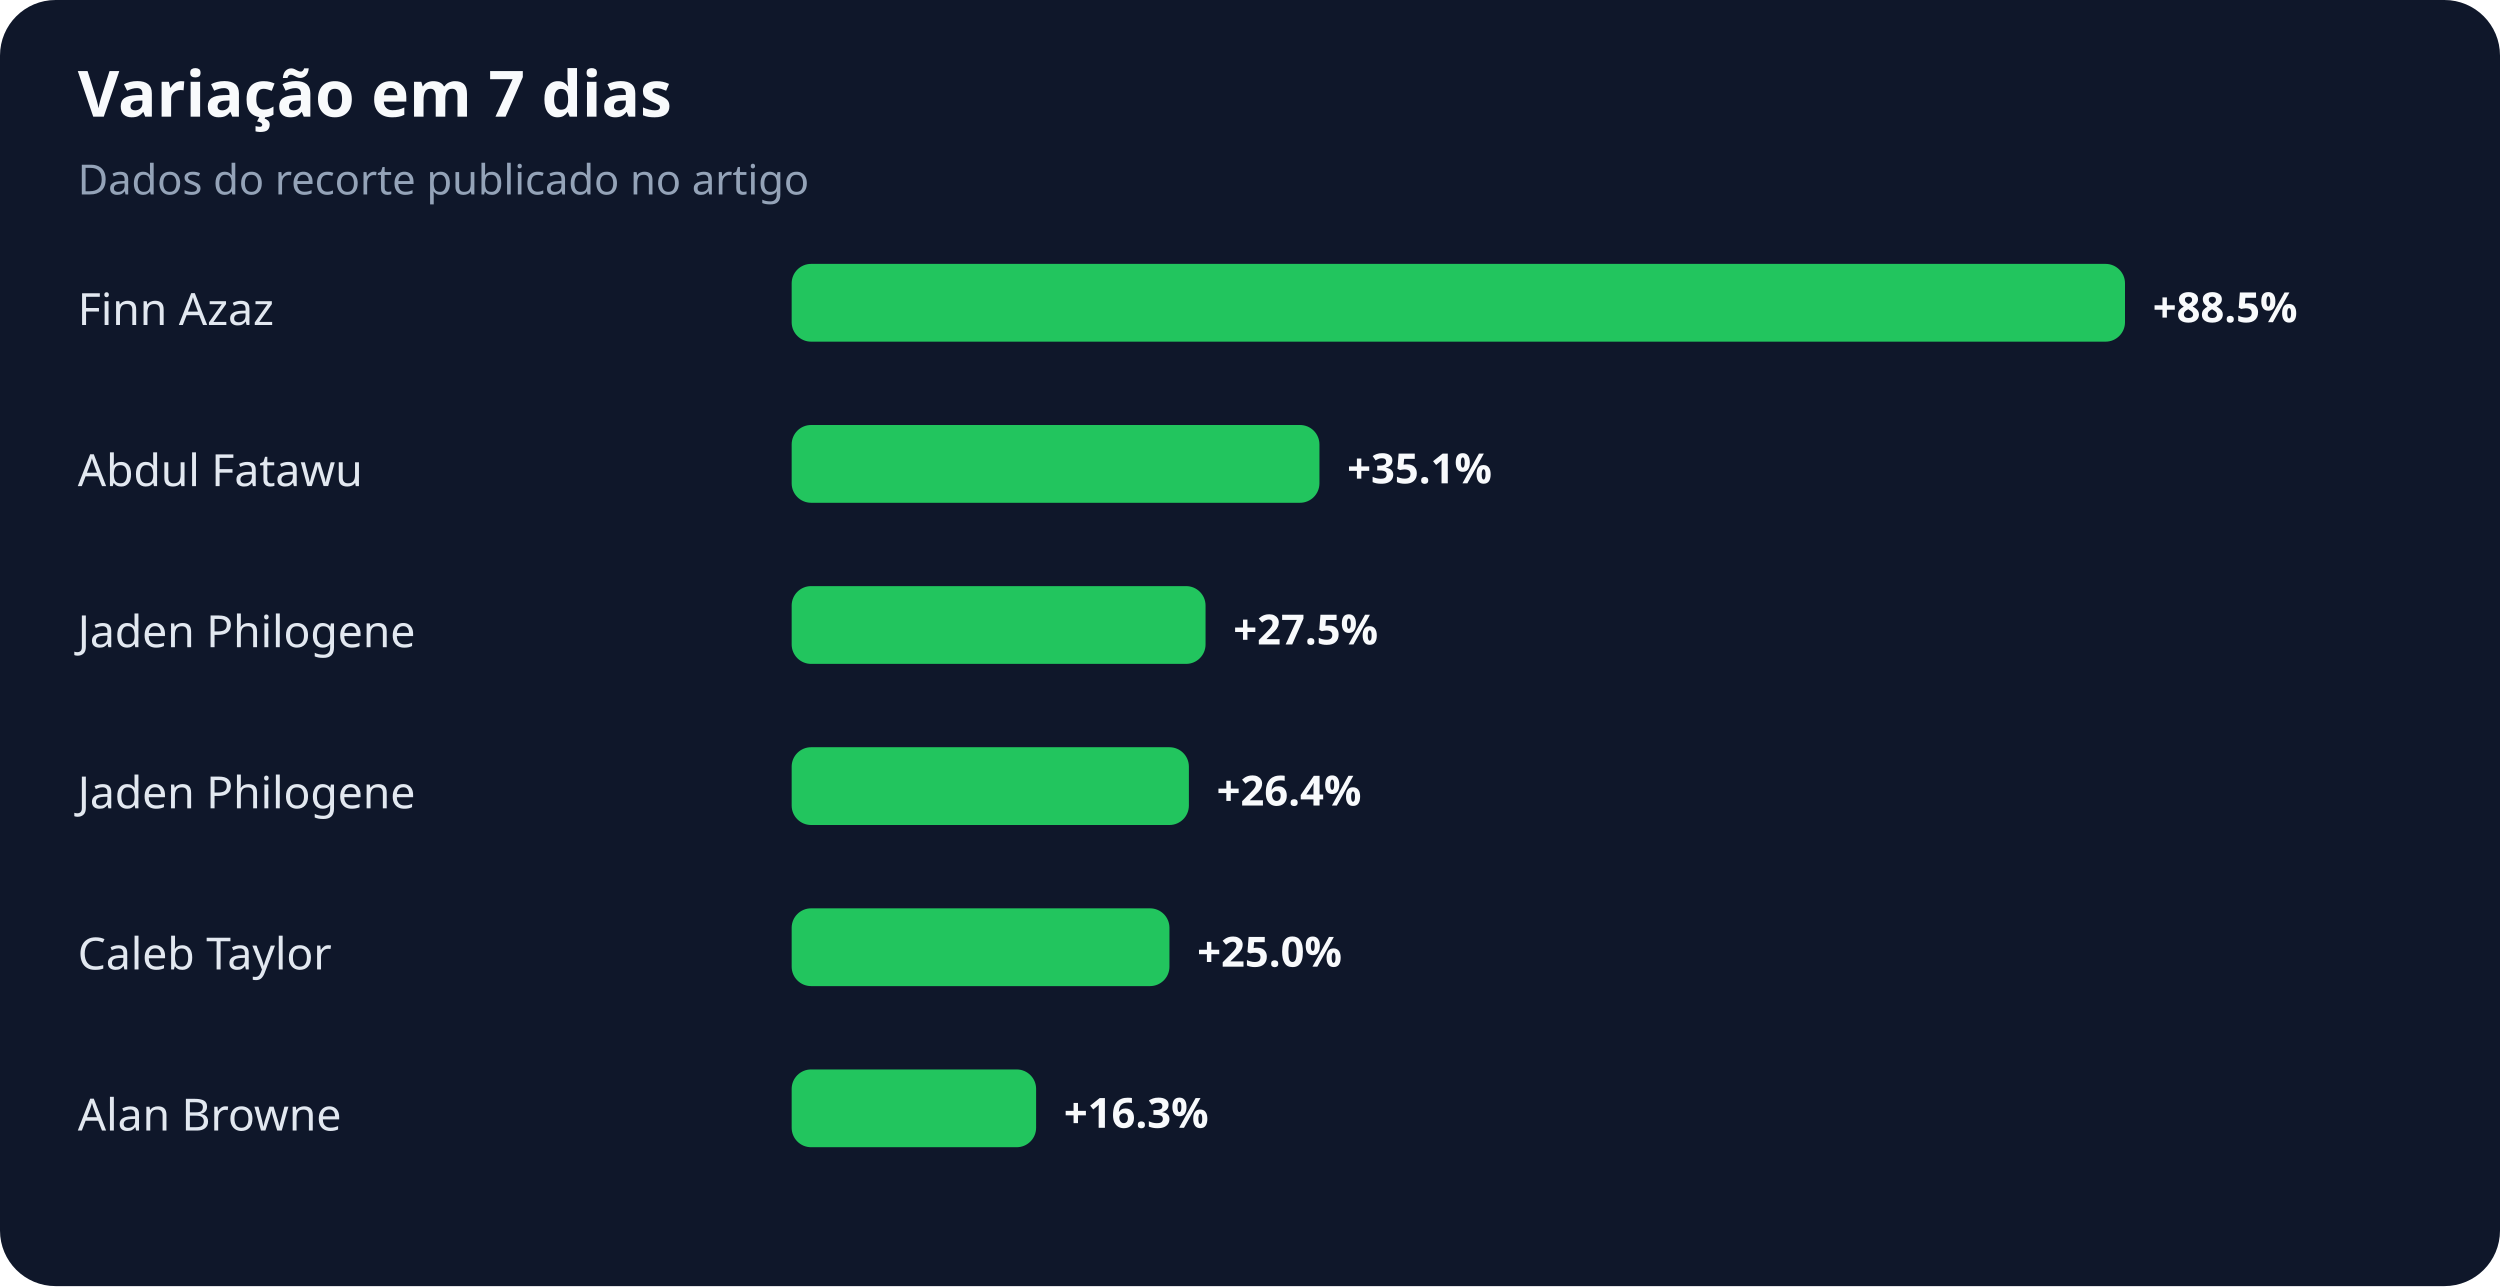
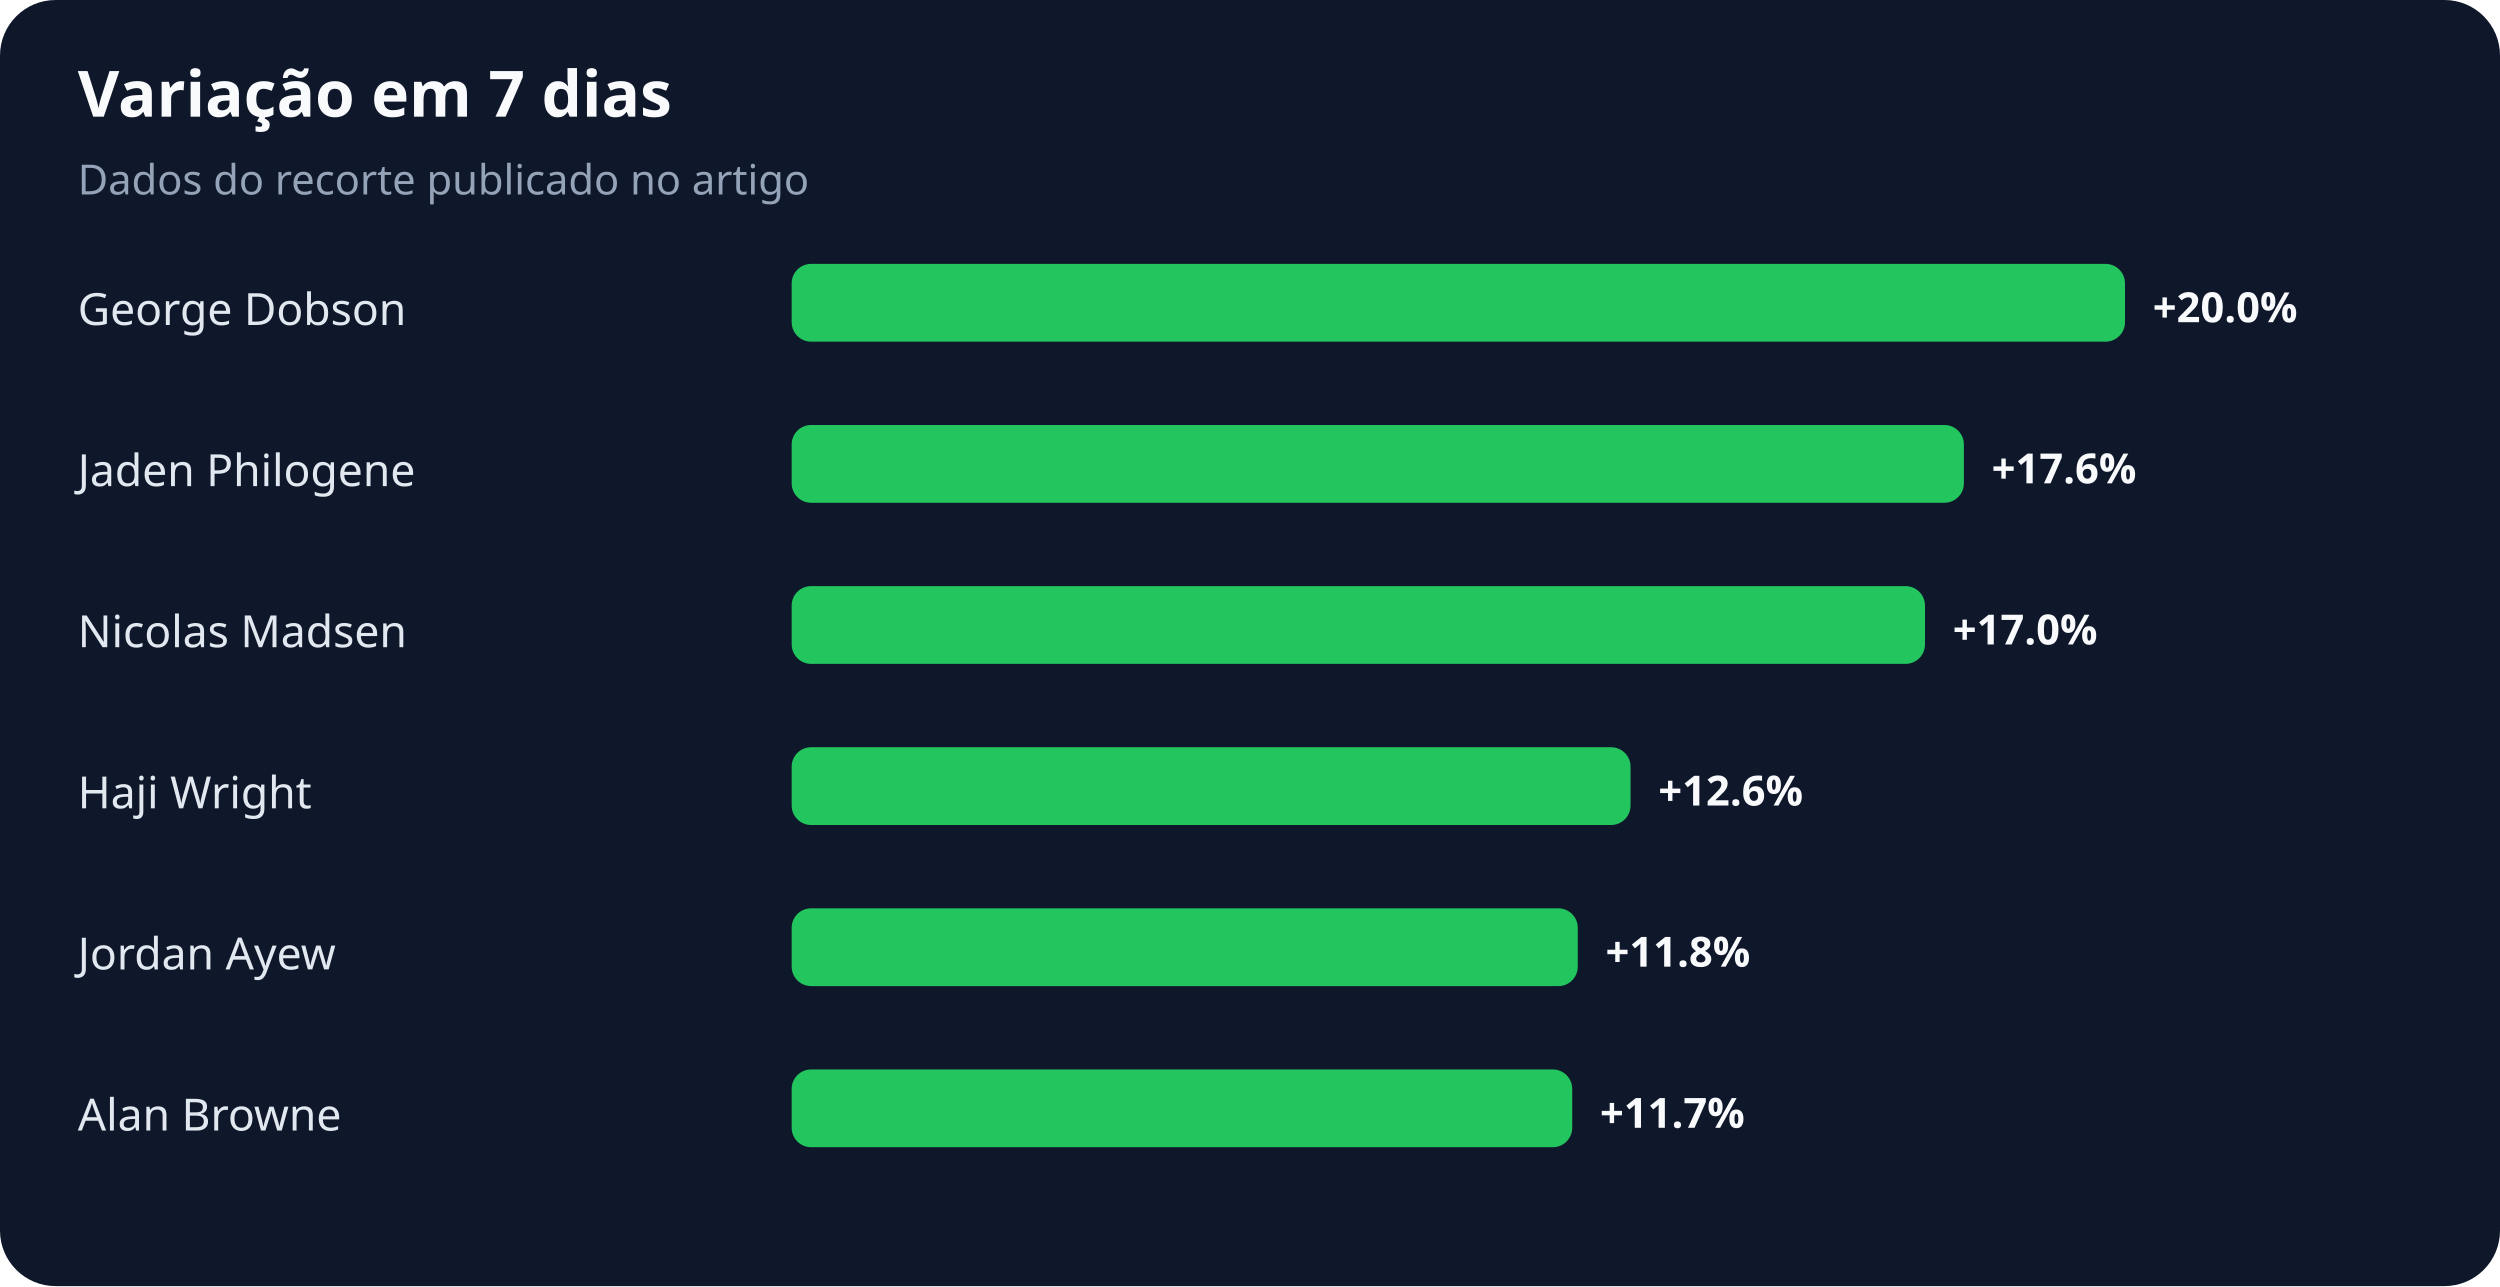
<svg xmlns="http://www.w3.org/2000/svg" width="900" height="463" viewBox="0 0 900 463" role="img" aria-labelledby="title desc">
  <rect width="100%" height="100%" rx="20" fill="#0f172a" />
  <text x="28" y="42" fill="#f8fafc" font-family="system-ui,sans-serif" font-size="23" font-weight="700">Variação em 7 dias</text>
  <text x="28" y="70" fill="#94a3b8" font-family="system-ui,sans-serif" font-size="15">Dados do recorte publicado no artigo</text>
-   <text x="28" y="117" fill="#e2e8f0" font-family="system-ui,sans-serif" font-size="16">Finn Azaz</text>
+   <text x="28" y="117" fill="#e2e8f0" font-family="system-ui,sans-serif" font-size="16">George Dobson</text>
  <rect x="285" y="95" width="480" height="28" rx="7" fill="#22c55e" />
-   <text x="775" y="116" fill="#f8fafc" font-family="system-ui,sans-serif" font-size="15" font-weight="700">+88.5%</text>
-   <text x="28" y="175" fill="#e2e8f0" font-family="system-ui,sans-serif" font-size="16">Abdul Fatawu</text>
-   <rect x="285" y="153" width="190" height="28" rx="7" fill="#22c55e" />
-   <text x="485" y="174" fill="#f8fafc" font-family="system-ui,sans-serif" font-size="15" font-weight="700">+35.1%</text>
-   <text x="28" y="233" fill="#e2e8f0" font-family="system-ui,sans-serif" font-size="16">Jaden Philogene</text>
-   <rect x="285" y="211" width="149" height="28" rx="7" fill="#22c55e" />
-   <text x="444" y="232" fill="#f8fafc" font-family="system-ui,sans-serif" font-size="15" font-weight="700">+27.5%</text>
-   <text x="28" y="291" fill="#e2e8f0" font-family="system-ui,sans-serif" font-size="16">Jaden Philogene</text>
-   <rect x="285" y="269" width="143" height="28" rx="7" fill="#22c55e" />
-   <text x="438" y="290" fill="#f8fafc" font-family="system-ui,sans-serif" font-size="15" font-weight="700">+26.4%</text>
-   <text x="28" y="349" fill="#e2e8f0" font-family="system-ui,sans-serif" font-size="16">Caleb Taylor</text>
-   <rect x="285" y="327" width="136" height="28" rx="7" fill="#22c55e" />
-   <text x="431" y="348" fill="#f8fafc" font-family="system-ui,sans-serif" font-size="15" font-weight="700">+25.0%</text>
+   <text x="775" y="116" fill="#f8fafc" font-family="system-ui,sans-serif" font-size="15" font-weight="700">+20.0%</text>
+   <text x="28" y="175" fill="#e2e8f0" font-family="system-ui,sans-serif" font-size="16">Jaden Philogene</text>
+   <rect x="285" y="153" width="422" height="28" rx="7" fill="#22c55e" />
+   <text x="717" y="174" fill="#f8fafc" font-family="system-ui,sans-serif" font-size="15" font-weight="700">+17.6%</text>
+   <text x="28" y="233" fill="#e2e8f0" font-family="system-ui,sans-serif" font-size="16">Nicolas Madsen</text>
+   <rect x="285" y="211" width="408" height="28" rx="7" fill="#22c55e" />
+   <text x="703" y="232" fill="#f8fafc" font-family="system-ui,sans-serif" font-size="15" font-weight="700">+17.0%</text>
+   <text x="28" y="291" fill="#e2e8f0" font-family="system-ui,sans-serif" font-size="16">Haji Wright</text>
+   <rect x="285" y="269" width="302" height="28" rx="7" fill="#22c55e" />
+   <text x="597" y="290" fill="#f8fafc" font-family="system-ui,sans-serif" font-size="15" font-weight="700">+12.6%</text>
+   <text x="28" y="349" fill="#e2e8f0" font-family="system-ui,sans-serif" font-size="16">Jordan Ayew</text>
+   <rect x="285" y="327" width="283" height="28" rx="7" fill="#22c55e" />
+   <text x="578" y="348" fill="#f8fafc" font-family="system-ui,sans-serif" font-size="15" font-weight="700">+11.8%</text>
  <text x="28" y="407" fill="#e2e8f0" font-family="system-ui,sans-serif" font-size="16">Alan Browne</text>
-   <rect x="285" y="385" width="88" height="28" rx="7" fill="#22c55e" />
-   <text x="383" y="406" fill="#f8fafc" font-family="system-ui,sans-serif" font-size="15" font-weight="700">+16.3%</text>
+   <rect x="285" y="385" width="281" height="28" rx="7" fill="#22c55e" />
+   <text x="576" y="406" fill="#f8fafc" font-family="system-ui,sans-serif" font-size="15" font-weight="700">+11.7%</text>
</svg>
